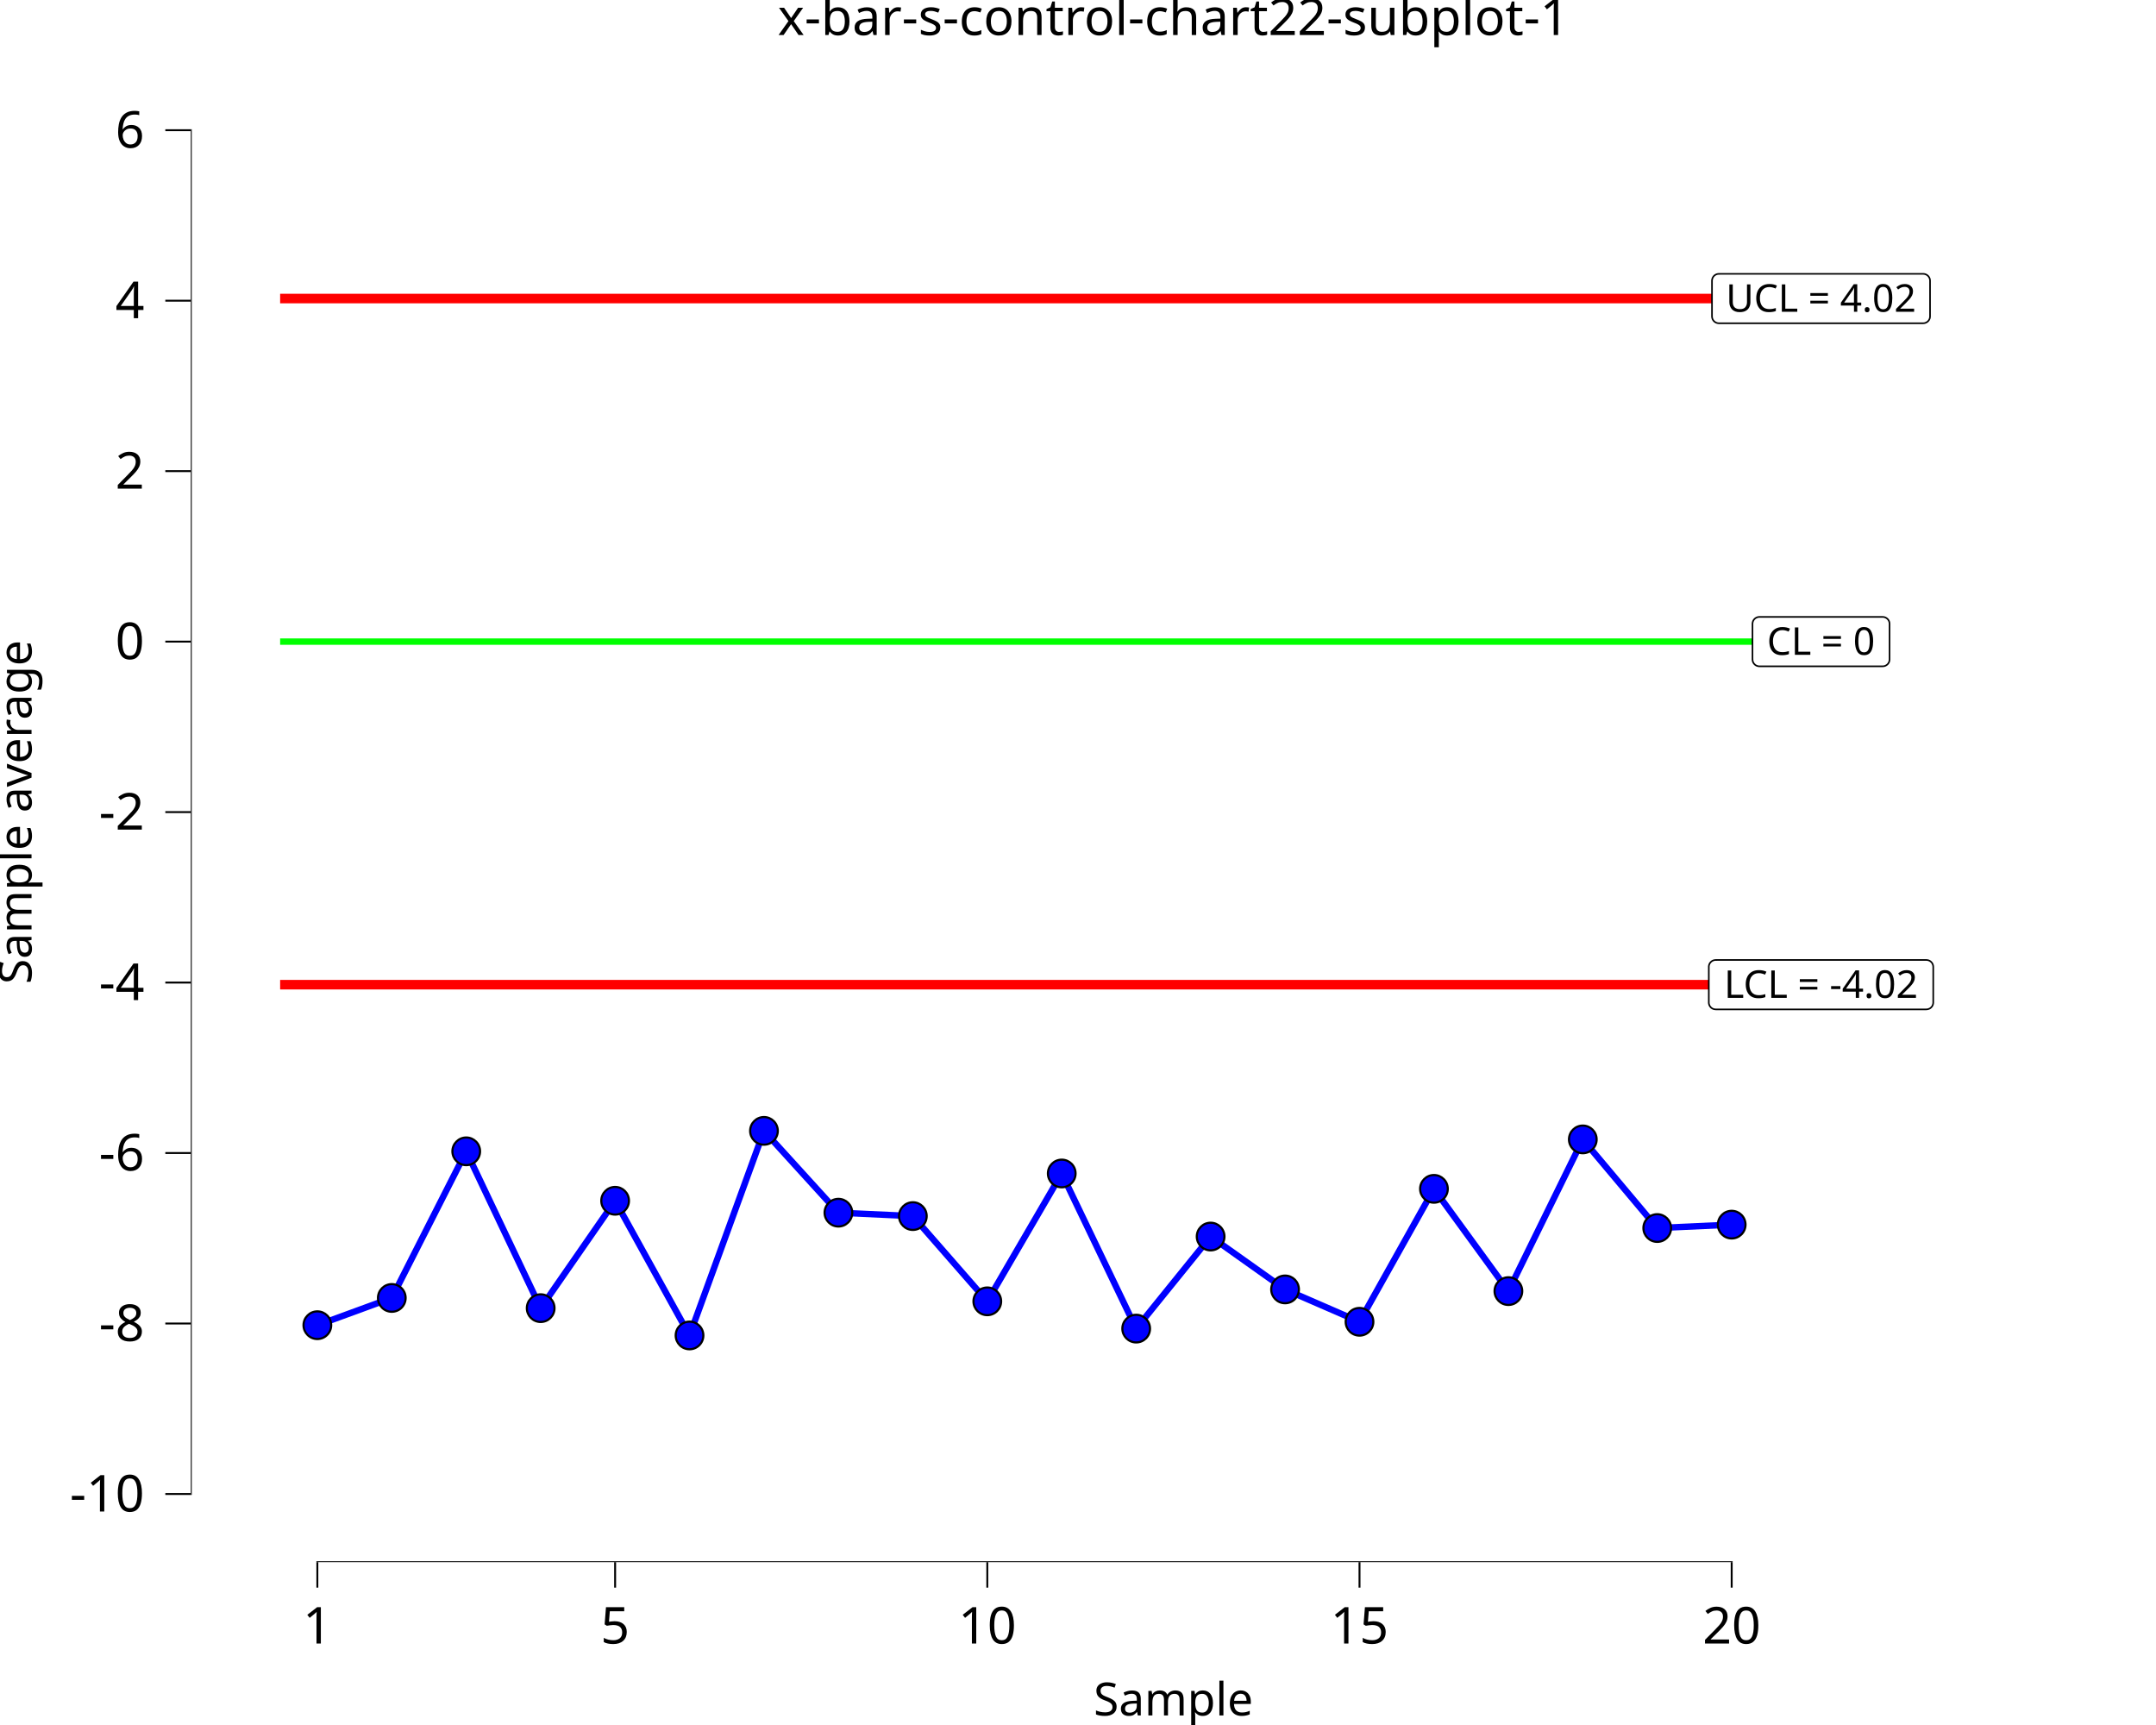
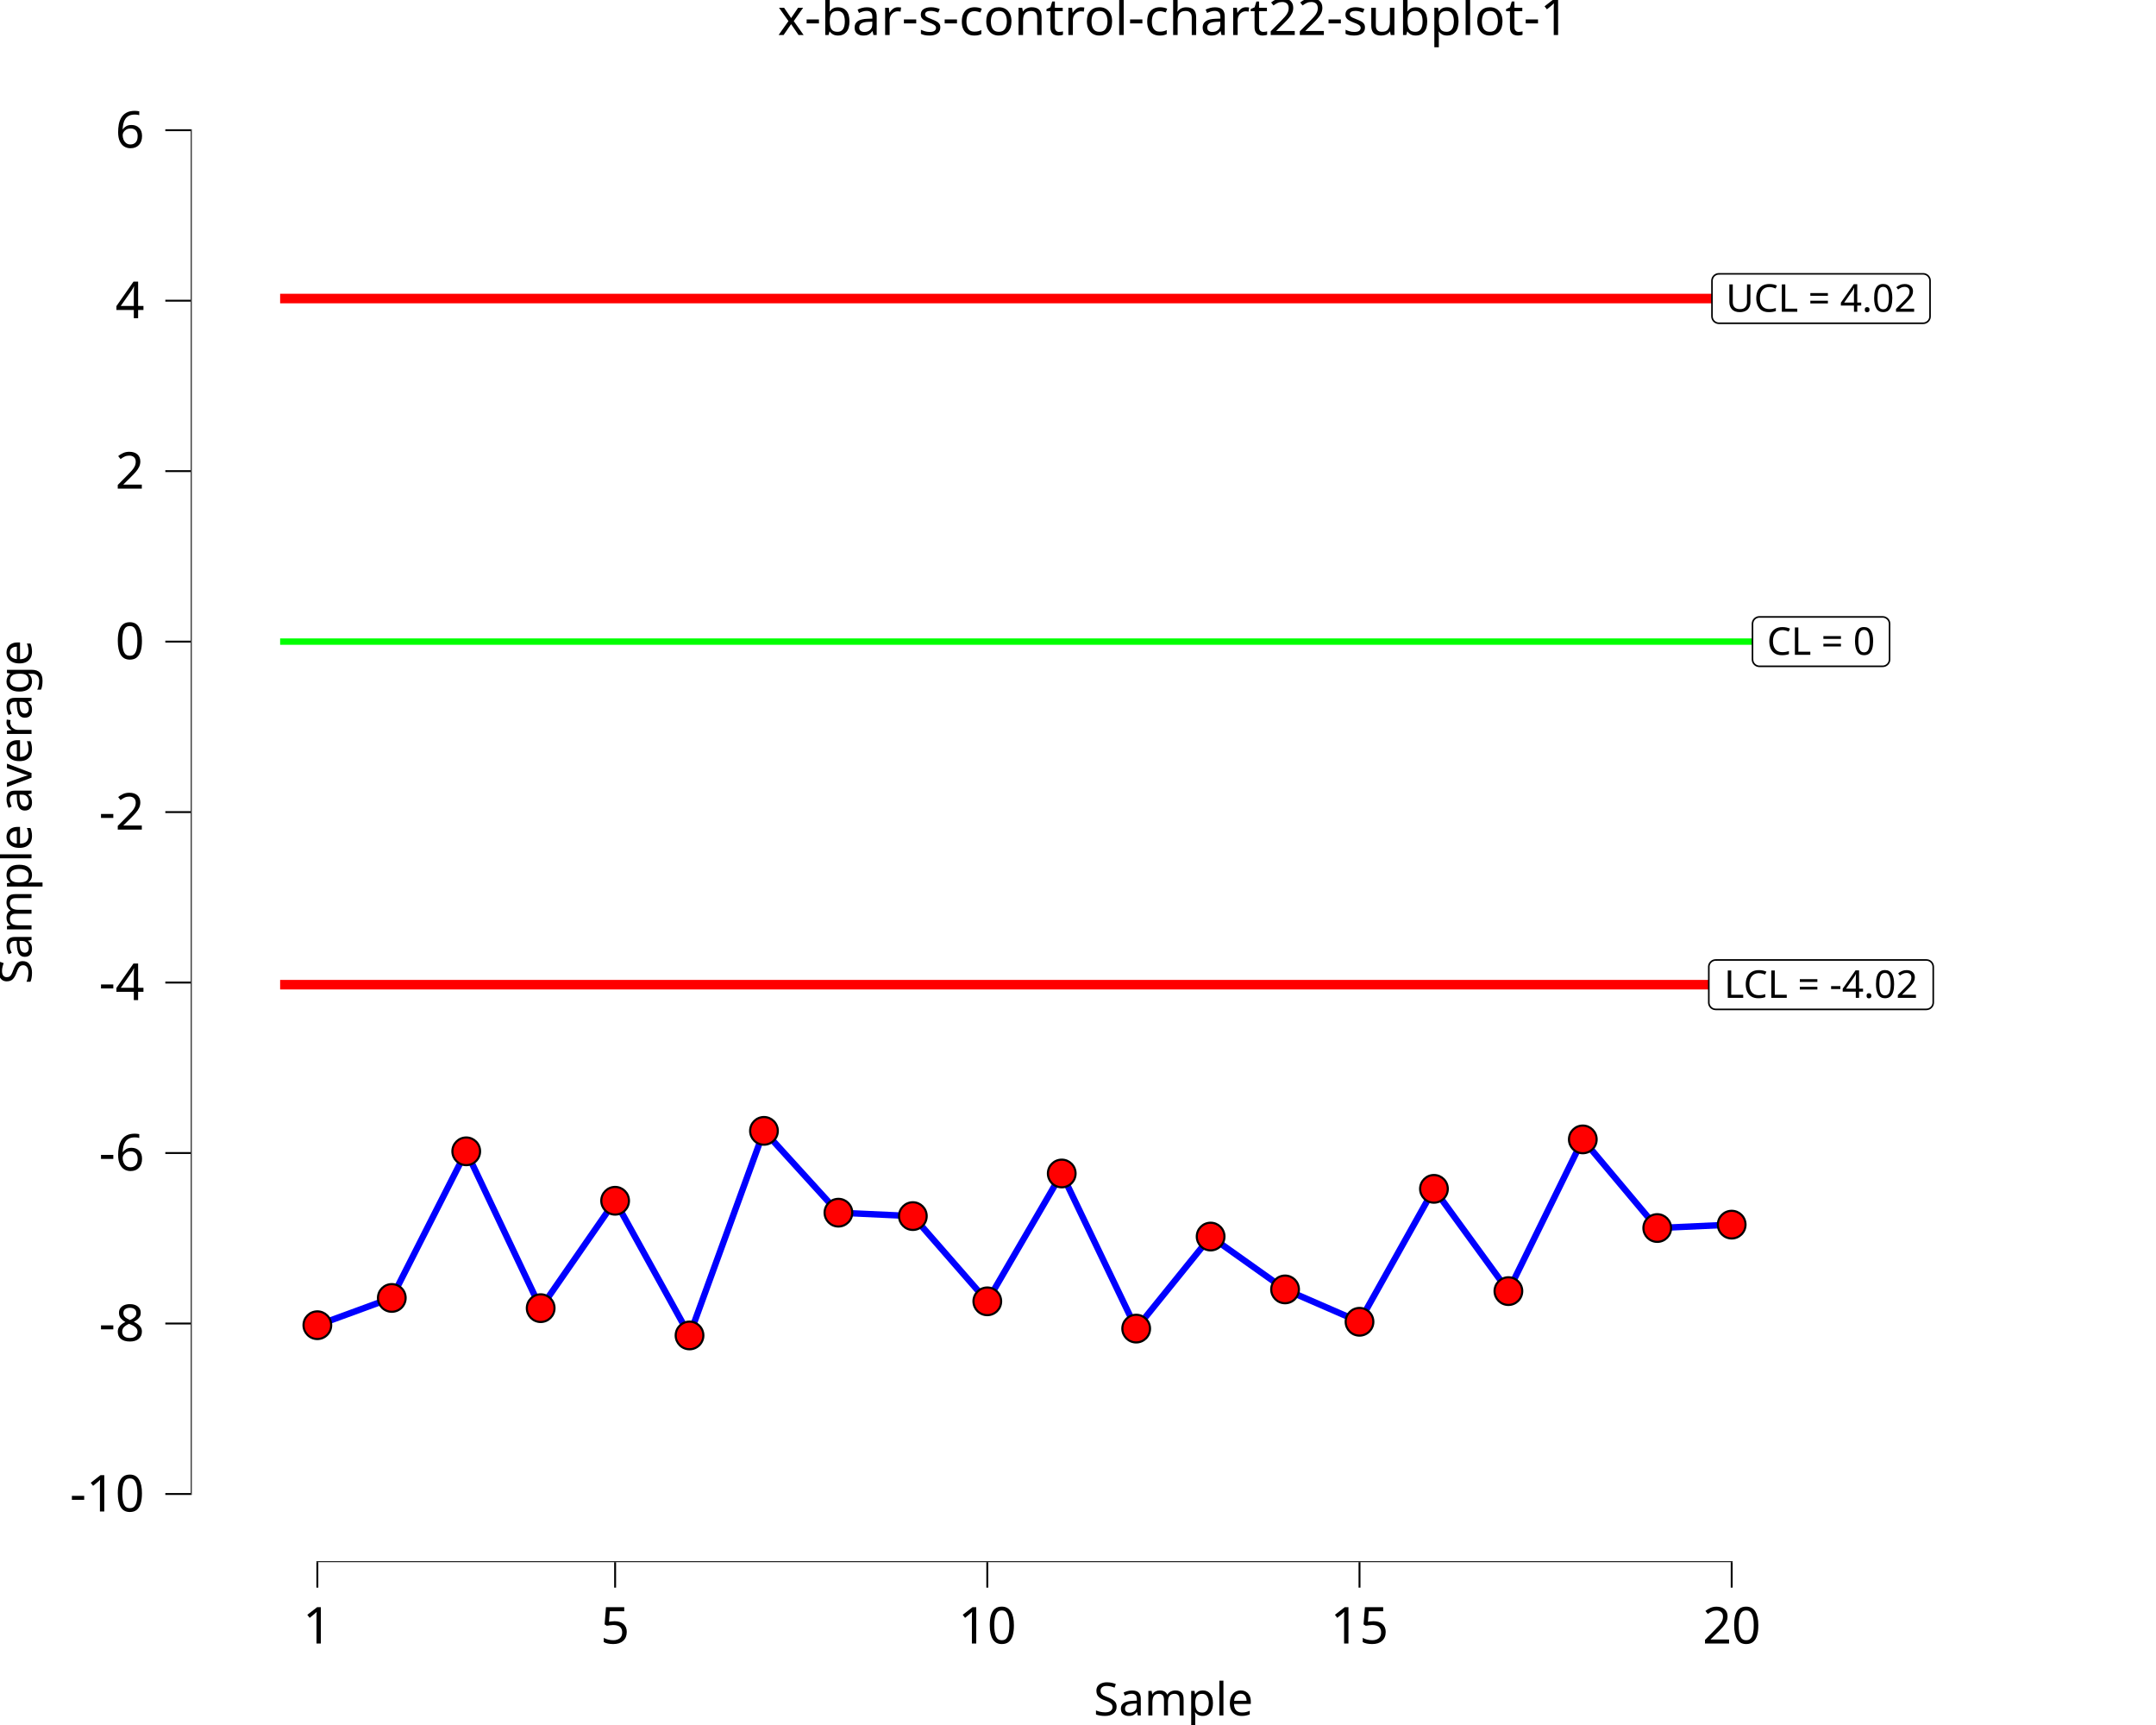
<svg xmlns="http://www.w3.org/2000/svg" class="svglite" data-engine-version="2.0" width="720.00pt" height="576.00pt" viewBox="0 0 720.00 576.00">
  <defs>
    <style type="text/css">
    .svglite line, .svglite polyline, .svglite polygon, .svglite path, .svglite rect, .svglite circle {
      fill: none;
      stroke: #000000;
      stroke-linecap: round;
      stroke-linejoin: round;
      stroke-miterlimit: 10.00;
    }
  </style>
  </defs>
  <rect width="100%" height="100%" style="stroke: none; fill: #FFFFFF;" />
  <defs>
    <clipPath id="cpMC4wMHw3MjAuMDB8MC4wMHw1NzYuMDA=">
      <rect x="0.00" y="0.00" width="720.00" height="576.00" />
    </clipPath>
  </defs>
  <g clip-path="url(#cpMC4wMHw3MjAuMDB8MC4wMHw1NzYuMDA=)">
    <rect x="0.00" y="0.00" width="720.00" height="576.00" style="stroke-width: 10.67; stroke: none;" />
  </g>
  <defs>
    <clipPath id="cpNjMuNzJ8NzIwLjAwfDIwLjcxfDUyMS42Mw==">
      <rect x="63.72" y="20.71" width="656.28" height="500.92" />
    </clipPath>
  </defs>
  <g clip-path="url(#cpNjMuNzJ8NzIwLjAwfDIwLjcxfDUyMS42Mw==)">
    <rect x="63.72" y="20.71" width="656.28" height="500.92" style="stroke-width: 10.67; stroke: none;" />
    <polyline points="93.55,214.24 118.41,214.24 118.41,214.24 143.27,214.24 143.27,214.24 168.13,214.24 168.13,214.24 192.99,214.24 192.99,214.24 217.84,214.24 217.84,214.24 242.70,214.24 242.70,214.24 267.56,214.24 267.56,214.24 292.42,214.24 292.42,214.24 317.28,214.24 317.28,214.24 342.14,214.24 342.14,214.24 367.00,214.24 367.00,214.24 391.86,214.24 391.86,214.24 416.72,214.24 416.72,214.24 441.58,214.24 441.58,214.24 466.44,214.24 466.44,214.24 491.30,214.24 491.30,214.24 516.15,214.24 516.15,214.24 541.01,214.24 541.01,214.24 565.87,214.24 565.87,214.24 590.73,214.24 590.73,214.24 " style="stroke-width: 2.13; stroke: #00FF00; stroke-linecap: butt;" />
    <polyline points="93.55,99.69 118.41,99.69 118.41,99.69 143.27,99.69 143.27,99.69 168.13,99.69 168.13,99.69 192.99,99.69 192.99,99.69 217.84,99.69 217.84,99.69 242.70,99.69 242.70,99.69 267.56,99.69 267.56,99.69 292.42,99.69 292.42,99.69 317.28,99.69 317.28,99.69 342.14,99.69 342.14,99.69 367.00,99.69 367.00,99.69 391.86,99.69 391.86,99.69 416.72,99.69 416.72,99.69 441.58,99.69 441.58,99.69 466.44,99.69 466.44,99.69 491.30,99.69 491.30,99.69 516.15,99.69 516.15,99.69 541.01,99.69 541.01,99.69 565.87,99.69 565.87,99.69 590.73,99.69 590.73,99.69 " style="stroke-width: 3.20; stroke: #FF0000; stroke-linecap: butt;" />
    <polyline points="93.55,328.80 118.41,328.80 118.41,328.80 143.27,328.80 143.27,328.80 168.13,328.80 168.13,328.80 192.99,328.80 192.99,328.80 217.84,328.80 217.84,328.80 242.70,328.80 242.70,328.80 267.56,328.80 267.56,328.80 292.42,328.80 292.42,328.80 317.28,328.80 317.28,328.80 342.14,328.80 342.14,328.80 367.00,328.80 367.00,328.80 391.86,328.80 391.86,328.80 416.72,328.80 416.72,328.80 441.58,328.80 441.58,328.80 466.44,328.80 466.44,328.80 491.30,328.80 491.30,328.80 516.15,328.80 516.15,328.80 541.01,328.80 541.01,328.80 565.87,328.80 565.87,328.80 590.73,328.80 590.73,328.80 " style="stroke-width: 3.20; stroke: #FF0000; stroke-linecap: butt;" />
    <polygon points="587.55,222.49 628.71,222.49 628.62,222.49 628.99,222.47 629.36,222.40 629.70,222.27 630.02,222.08 630.31,221.85 630.56,221.57 630.76,221.26 630.90,220.92 630.99,220.56 631.02,220.19 631.02,220.19 631.02,208.30 631.02,208.30 630.99,207.93 630.90,207.57 630.76,207.23 630.56,206.92 630.31,206.64 630.02,206.41 629.70,206.22 629.36,206.09 628.99,206.01 628.71,206.00 587.55,206.00 587.83,206.01 587.46,206.00 587.09,206.04 586.74,206.15 586.40,206.31 586.10,206.52 585.83,206.77 585.61,207.07 585.43,207.40 585.32,207.75 585.26,208.12 585.25,208.30 585.25,220.19 585.26,220.00 585.26,220.37 585.32,220.74 585.43,221.09 585.61,221.42 585.83,221.71 586.10,221.97 586.40,222.18 586.74,222.34 587.09,222.44 587.46,222.49 " style="stroke-width: 0.53; fill: #FFFFFF;" />
    <text x="608.13" y="218.65" text-anchor="middle" style="font-size: 12.80px; font-family: sans;" textLength="38.09px" lengthAdjust="spacingAndGlyphs">CL = 0</text>
    <polygon points="572.96,337.05 643.31,337.05 643.21,337.04 643.58,337.03 643.95,336.95 644.29,336.82 644.62,336.64 644.90,336.40 645.15,336.13 645.35,335.81 645.49,335.47 645.58,335.11 645.61,334.74 645.61,334.74 645.61,322.86 645.61,322.86 645.58,322.49 645.49,322.13 645.35,321.79 645.15,321.47 644.90,321.19 644.62,320.96 644.29,320.77 643.95,320.64 643.58,320.57 643.31,320.55 572.96,320.55 573.24,320.57 572.87,320.55 572.50,320.60 572.14,320.70 571.81,320.86 571.50,321.07 571.24,321.33 571.01,321.62 570.84,321.95 570.72,322.30 570.66,322.67 570.66,322.86 570.66,334.74 570.66,334.56 570.66,334.93 570.72,335.29 570.84,335.64 571.01,335.97 571.24,336.27 571.50,336.53 571.81,336.74 572.14,336.90 572.50,337.00 572.87,337.04 " style="stroke-width: 0.53; fill: #FFFFFF;" />
    <text x="608.13" y="333.20" text-anchor="middle" style="font-size: 12.80px; font-family: sans;" textLength="67.27px" lengthAdjust="spacingAndGlyphs">LCL = -4.02</text>
    <polygon points="574.03,107.94 642.24,107.94 642.15,107.94 642.52,107.92 642.88,107.85 643.23,107.71 643.55,107.53 643.84,107.29 644.08,107.02 644.28,106.70 644.43,106.36 644.51,106.00 644.54,105.63 644.54,105.63 644.54,93.75 644.54,93.75 644.51,93.38 644.43,93.02 644.28,92.68 644.08,92.36 643.84,92.09 643.55,91.85 643.23,91.67 642.88,91.53 642.52,91.46 642.24,91.44 574.03,91.44 574.31,91.46 573.94,91.45 573.57,91.49 573.21,91.59 572.88,91.75 572.57,91.96 572.30,92.22 572.08,92.52 571.91,92.84 571.79,93.20 571.73,93.56 571.72,93.75 571.72,105.63 571.73,105.45 571.73,105.82 571.79,106.18 571.91,106.54 572.08,106.86 572.30,107.16 572.57,107.42 572.88,107.63 573.21,107.79 573.57,107.89 573.94,107.94 " style="stroke-width: 0.53; fill: #FFFFFF;" />
    <text x="608.13" y="104.10" text-anchor="middle" style="font-size: 12.80px; font-family: sans;" textLength="65.14px" lengthAdjust="spacingAndGlyphs">UCL = 4.02</text>
    <polyline points="105.98,442.50 130.84,433.40 155.70,384.44 180.56,436.81 205.42,400.95 230.27,445.92 255.13,377.61 279.99,404.93 304.85,406.07 329.71,434.53 354.57,391.84 379.43,443.64 404.29,412.90 429.15,430.55 454.01,441.36 478.87,396.97 503.73,431.12 528.58,380.46 553.44,410.06 578.30,408.92 " style="stroke-width: 2.13; stroke: #0000FF; stroke-linecap: butt;" />
-     <circle cx="105.98" cy="442.50" r="4.62" style="stroke-width: 0.71; fill: #0000FF;" />
-     <circle cx="130.84" cy="433.40" r="4.62" style="stroke-width: 0.71; fill: #0000FF;" />
-     <circle cx="155.70" cy="384.44" r="4.62" style="stroke-width: 0.71; fill: #0000FF;" />
-     <circle cx="180.56" cy="436.81" r="4.62" style="stroke-width: 0.71; fill: #0000FF;" />
-     <circle cx="205.42" cy="400.95" r="4.62" style="stroke-width: 0.71; fill: #0000FF;" />
-     <circle cx="230.27" cy="445.92" r="4.62" style="stroke-width: 0.71; fill: #0000FF;" />
-     <circle cx="255.13" cy="377.61" r="4.62" style="stroke-width: 0.71; fill: #0000FF;" />
-     <circle cx="279.99" cy="404.93" r="4.62" style="stroke-width: 0.71; fill: #0000FF;" />
-     <circle cx="304.85" cy="406.07" r="4.62" style="stroke-width: 0.71; fill: #0000FF;" />
-     <circle cx="329.71" cy="434.53" r="4.62" style="stroke-width: 0.71; fill: #0000FF;" />
-     <circle cx="354.57" cy="391.84" r="4.62" style="stroke-width: 0.71; fill: #0000FF;" />
-     <circle cx="379.43" cy="443.64" r="4.62" style="stroke-width: 0.71; fill: #0000FF;" />
-     <circle cx="404.29" cy="412.90" r="4.62" style="stroke-width: 0.71; fill: #0000FF;" />
-     <circle cx="429.15" cy="430.55" r="4.62" style="stroke-width: 0.71; fill: #0000FF;" />
-     <circle cx="454.01" cy="441.36" r="4.62" style="stroke-width: 0.71; fill: #0000FF;" />
-     <circle cx="478.87" cy="396.97" r="4.62" style="stroke-width: 0.71; fill: #0000FF;" />
-     <circle cx="503.73" cy="431.12" r="4.62" style="stroke-width: 0.71; fill: #0000FF;" />
-     <circle cx="528.58" cy="380.46" r="4.62" style="stroke-width: 0.71; fill: #0000FF;" />
-     <circle cx="553.44" cy="410.06" r="4.62" style="stroke-width: 0.71; fill: #0000FF;" />
-     <circle cx="578.30" cy="408.92" r="4.62" style="stroke-width: 0.71; fill: #0000FF;" />
+     <circle cx="105.98" cy="442.50" r="4.62" style="stroke-width: 0.71; fill: #FF0000;" />
+     <circle cx="130.84" cy="433.40" r="4.62" style="stroke-width: 0.71; fill: #FF0000;" />
+     <circle cx="155.70" cy="384.44" r="4.62" style="stroke-width: 0.71; fill: #FF0000;" />
+     <circle cx="180.56" cy="436.81" r="4.62" style="stroke-width: 0.71; fill: #FF0000;" />
+     <circle cx="205.42" cy="400.95" r="4.62" style="stroke-width: 0.71; fill: #FF0000;" />
+     <circle cx="230.27" cy="445.92" r="4.62" style="stroke-width: 0.71; fill: #FF0000;" />
+     <circle cx="255.13" cy="377.61" r="4.62" style="stroke-width: 0.71; fill: #FF0000;" />
+     <circle cx="279.99" cy="404.93" r="4.62" style="stroke-width: 0.71; fill: #FF0000;" />
+     <circle cx="304.85" cy="406.07" r="4.62" style="stroke-width: 0.71; fill: #FF0000;" />
+     <circle cx="329.71" cy="434.53" r="4.62" style="stroke-width: 0.71; fill: #FF0000;" />
+     <circle cx="354.57" cy="391.84" r="4.62" style="stroke-width: 0.71; fill: #FF0000;" />
+     <circle cx="379.43" cy="443.64" r="4.62" style="stroke-width: 0.71; fill: #FF0000;" />
+     <circle cx="404.29" cy="412.90" r="4.62" style="stroke-width: 0.71; fill: #FF0000;" />
+     <circle cx="429.15" cy="430.55" r="4.62" style="stroke-width: 0.71; fill: #FF0000;" />
+     <circle cx="454.01" cy="441.36" r="4.62" style="stroke-width: 0.71; fill: #FF0000;" />
+     <circle cx="478.87" cy="396.97" r="4.62" style="stroke-width: 0.71; fill: #FF0000;" />
+     <circle cx="503.73" cy="431.12" r="4.62" style="stroke-width: 0.71; fill: #FF0000;" />
+     <circle cx="528.58" cy="380.46" r="4.62" style="stroke-width: 0.71; fill: #FF0000;" />
+     <circle cx="553.44" cy="410.06" r="4.62" style="stroke-width: 0.71; fill: #FF0000;" />
+     <circle cx="578.30" cy="408.92" r="4.62" style="stroke-width: 0.71; fill: #FF0000;" />
    <line x1="105.66" y1="521.63" x2="578.62" y2="521.63" style="stroke-width: 0.64; stroke-linecap: butt;" />
    <line x1="63.72" y1="499.18" x2="63.72" y2="43.16" style="stroke-width: 0.64; stroke-linecap: butt;" />
    <rect x="63.72" y="20.71" width="656.28" height="500.92" style="stroke-width: 0.00; stroke: none;" />
  </g>
  <g clip-path="url(#cpMC4wMHw3MjAuMDB8MC4wMHw1NzYuMDA=)">
    <polyline points="63.72,521.63 63.72,20.71 " style="stroke-width: 0.00; stroke: none; stroke-linecap: butt;" />
    <text x="48.24" y="504.71" text-anchor="end" style="font-size: 17.00px; font-family: sans;" textLength="24.57px" lengthAdjust="spacingAndGlyphs">-10</text>
    <text x="48.24" y="447.78" text-anchor="end" style="font-size: 17.00px; font-family: sans;" textLength="15.12px" lengthAdjust="spacingAndGlyphs">-8</text>
    <text x="48.24" y="390.86" text-anchor="end" style="font-size: 17.00px; font-family: sans;" textLength="15.12px" lengthAdjust="spacingAndGlyphs">-6</text>
    <text x="48.24" y="333.94" text-anchor="end" style="font-size: 17.00px; font-family: sans;" textLength="15.12px" lengthAdjust="spacingAndGlyphs">-4</text>
    <text x="48.24" y="277.02" text-anchor="end" style="font-size: 17.00px; font-family: sans;" textLength="15.12px" lengthAdjust="spacingAndGlyphs">-2</text>
    <text x="48.24" y="220.09" text-anchor="end" style="font-size: 17.00px; font-family: sans;" textLength="9.46px" lengthAdjust="spacingAndGlyphs">0</text>
    <text x="48.24" y="163.17" text-anchor="end" style="font-size: 17.00px; font-family: sans;" textLength="9.46px" lengthAdjust="spacingAndGlyphs">2</text>
    <text x="48.24" y="106.25" text-anchor="end" style="font-size: 17.00px; font-family: sans;" textLength="9.46px" lengthAdjust="spacingAndGlyphs">4</text>
    <text x="48.24" y="49.33" text-anchor="end" style="font-size: 17.00px; font-family: sans;" textLength="9.46px" lengthAdjust="spacingAndGlyphs">6</text>
    <polyline points="55.21,498.86 63.72,498.86 " style="stroke-width: 0.64; stroke-linecap: butt;" />
    <polyline points="55.21,441.93 63.72,441.93 " style="stroke-width: 0.64; stroke-linecap: butt;" />
    <polyline points="55.21,385.01 63.72,385.01 " style="stroke-width: 0.64; stroke-linecap: butt;" />
    <polyline points="55.21,328.09 63.72,328.09 " style="stroke-width: 0.64; stroke-linecap: butt;" />
    <polyline points="55.21,271.17 63.72,271.17 " style="stroke-width: 0.64; stroke-linecap: butt;" />
    <polyline points="55.21,214.24 63.72,214.24 " style="stroke-width: 0.64; stroke-linecap: butt;" />
    <polyline points="55.21,157.32 63.72,157.32 " style="stroke-width: 0.64; stroke-linecap: butt;" />
    <polyline points="55.21,100.40 63.72,100.40 " style="stroke-width: 0.64; stroke-linecap: butt;" />
    <polyline points="55.21,43.48 63.72,43.48 " style="stroke-width: 0.64; stroke-linecap: butt;" />
    <polyline points="63.72,521.63 720.00,521.63 " style="stroke-width: 0.00; stroke: none; stroke-linecap: butt;" />
    <polyline points="105.98,530.13 105.98,521.63 " style="stroke-width: 0.64; stroke-linecap: butt;" />
    <polyline points="205.42,530.13 205.42,521.63 " style="stroke-width: 0.64; stroke-linecap: butt;" />
    <polyline points="329.71,530.13 329.71,521.63 " style="stroke-width: 0.64; stroke-linecap: butt;" />
    <polyline points="454.01,530.13 454.01,521.63 " style="stroke-width: 0.64; stroke-linecap: butt;" />
    <polyline points="578.30,530.13 578.30,521.63 " style="stroke-width: 0.64; stroke-linecap: butt;" />
    <text x="105.98" y="548.80" text-anchor="middle" style="font-size: 17.00px; font-family: sans;" textLength="9.46px" lengthAdjust="spacingAndGlyphs">1</text>
    <text x="205.42" y="548.80" text-anchor="middle" style="font-size: 17.00px; font-family: sans;" textLength="9.46px" lengthAdjust="spacingAndGlyphs">5</text>
    <text x="329.71" y="548.80" text-anchor="middle" style="font-size: 17.00px; font-family: sans;" textLength="18.91px" lengthAdjust="spacingAndGlyphs">10</text>
    <text x="454.01" y="548.80" text-anchor="middle" style="font-size: 17.00px; font-family: sans;" textLength="18.91px" lengthAdjust="spacingAndGlyphs">15</text>
    <text x="578.30" y="548.80" text-anchor="middle" style="font-size: 17.00px; font-family: sans;" textLength="18.91px" lengthAdjust="spacingAndGlyphs">20</text>
    <text x="391.86" y="572.82" text-anchor="middle" style="font-size: 15.30px; font-family: sans;" textLength="51.89px" lengthAdjust="spacingAndGlyphs">Sample</text>
    <text transform="translate(10.53,271.17) rotate(-90)" text-anchor="middle" style="font-size: 15.30px; font-family: sans;" textLength="111.44px" lengthAdjust="spacingAndGlyphs">Sample average</text>
    <text x="391.86" y="11.70" text-anchor="middle" style="font-size: 17.00px; font-family: sans;" textLength="247.57px" lengthAdjust="spacingAndGlyphs">x-bar-s-control-chart22-subplot-1</text>
  </g>
</svg>
